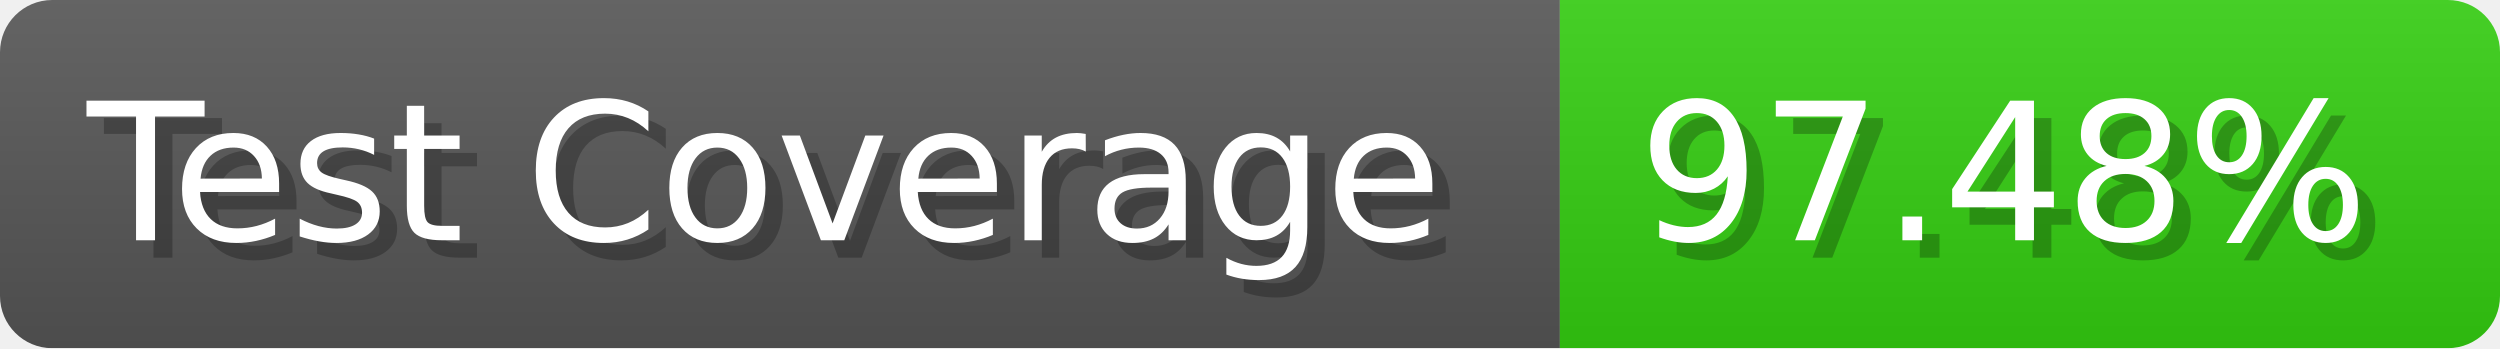
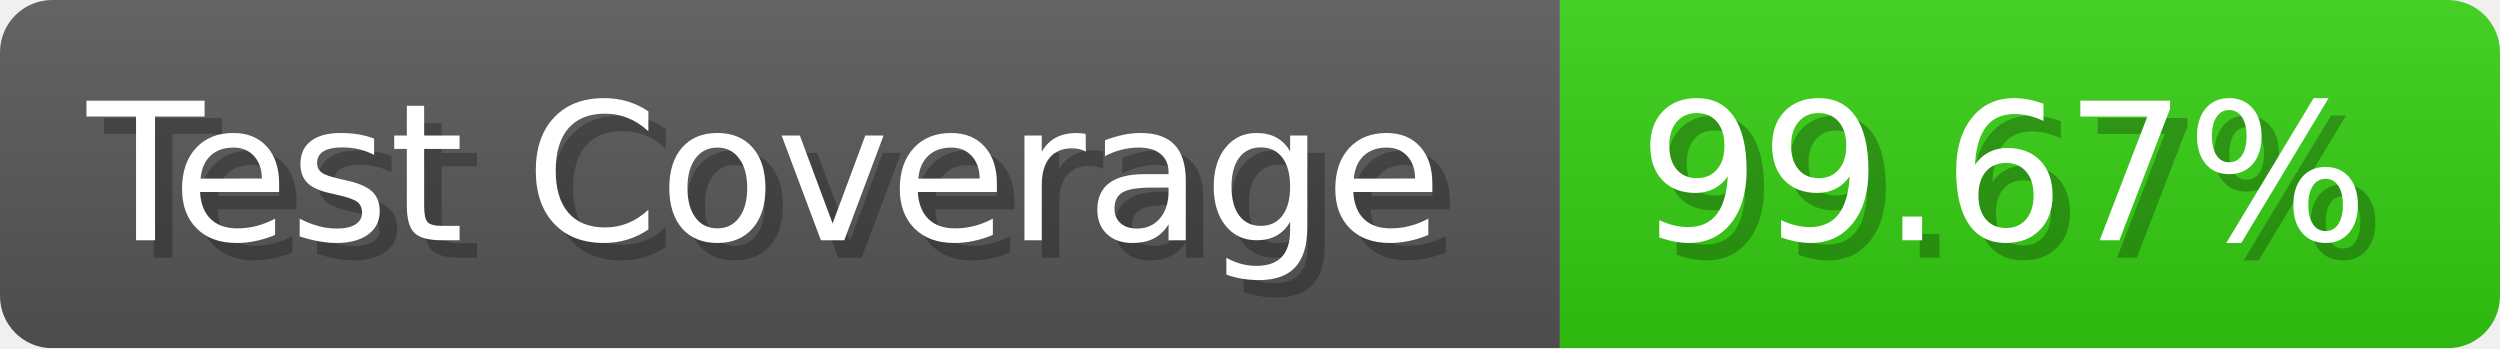
- <svg xmlns="http://www.w3.org/2000/svg" width="143.6" height="20" viewBox="0 0 1436 200" role="img" aria-label="Test Coverage: 97.48%">
+ <svg xmlns="http://www.w3.org/2000/svg" width="143.6" height="20" viewBox="0 0 1436 200" role="img" aria-label="Test Coverage: 99.67%">
  <linearGradient id="a" x2="0" y2="100%">
    <stop offset="0" stop-opacity=".1" stop-color="#EEE" />
    <stop offset="1" stop-opacity=".1" />
  </linearGradient>
  <mask id="m">
    <rect width="1436" height="200" rx="30" fill="#FFF" />
  </mask>
  <g mask="url(#m)">
    <rect width="896" height="200" fill="#555" />
    <rect width="540" height="200" fill="#3C1" x="896" />
    <rect width="1436" height="200" fill="url(#a)" />
  </g>
  <g aria-hidden="true" fill="#fff" text-anchor="start" font-family="Verdana,DejaVu Sans,sans-serif" font-size="110">
    <text x="60" y="148" textLength="796" fill="#000" opacity="0.25">Test Coverage</text>
    <text x="50" y="138" textLength="796">Test Coverage</text>
-     <text x="951" y="148" textLength="440" fill="#000" opacity="0.25">97.48%</text>
-     <text x="941" y="138" textLength="440">97.48%</text>
+     <text x="951" y="148" textLength="440" fill="#000" opacity="0.25">99.67%</text>
+     <text x="941" y="138" textLength="440">99.67%</text>
  </g>
</svg>
